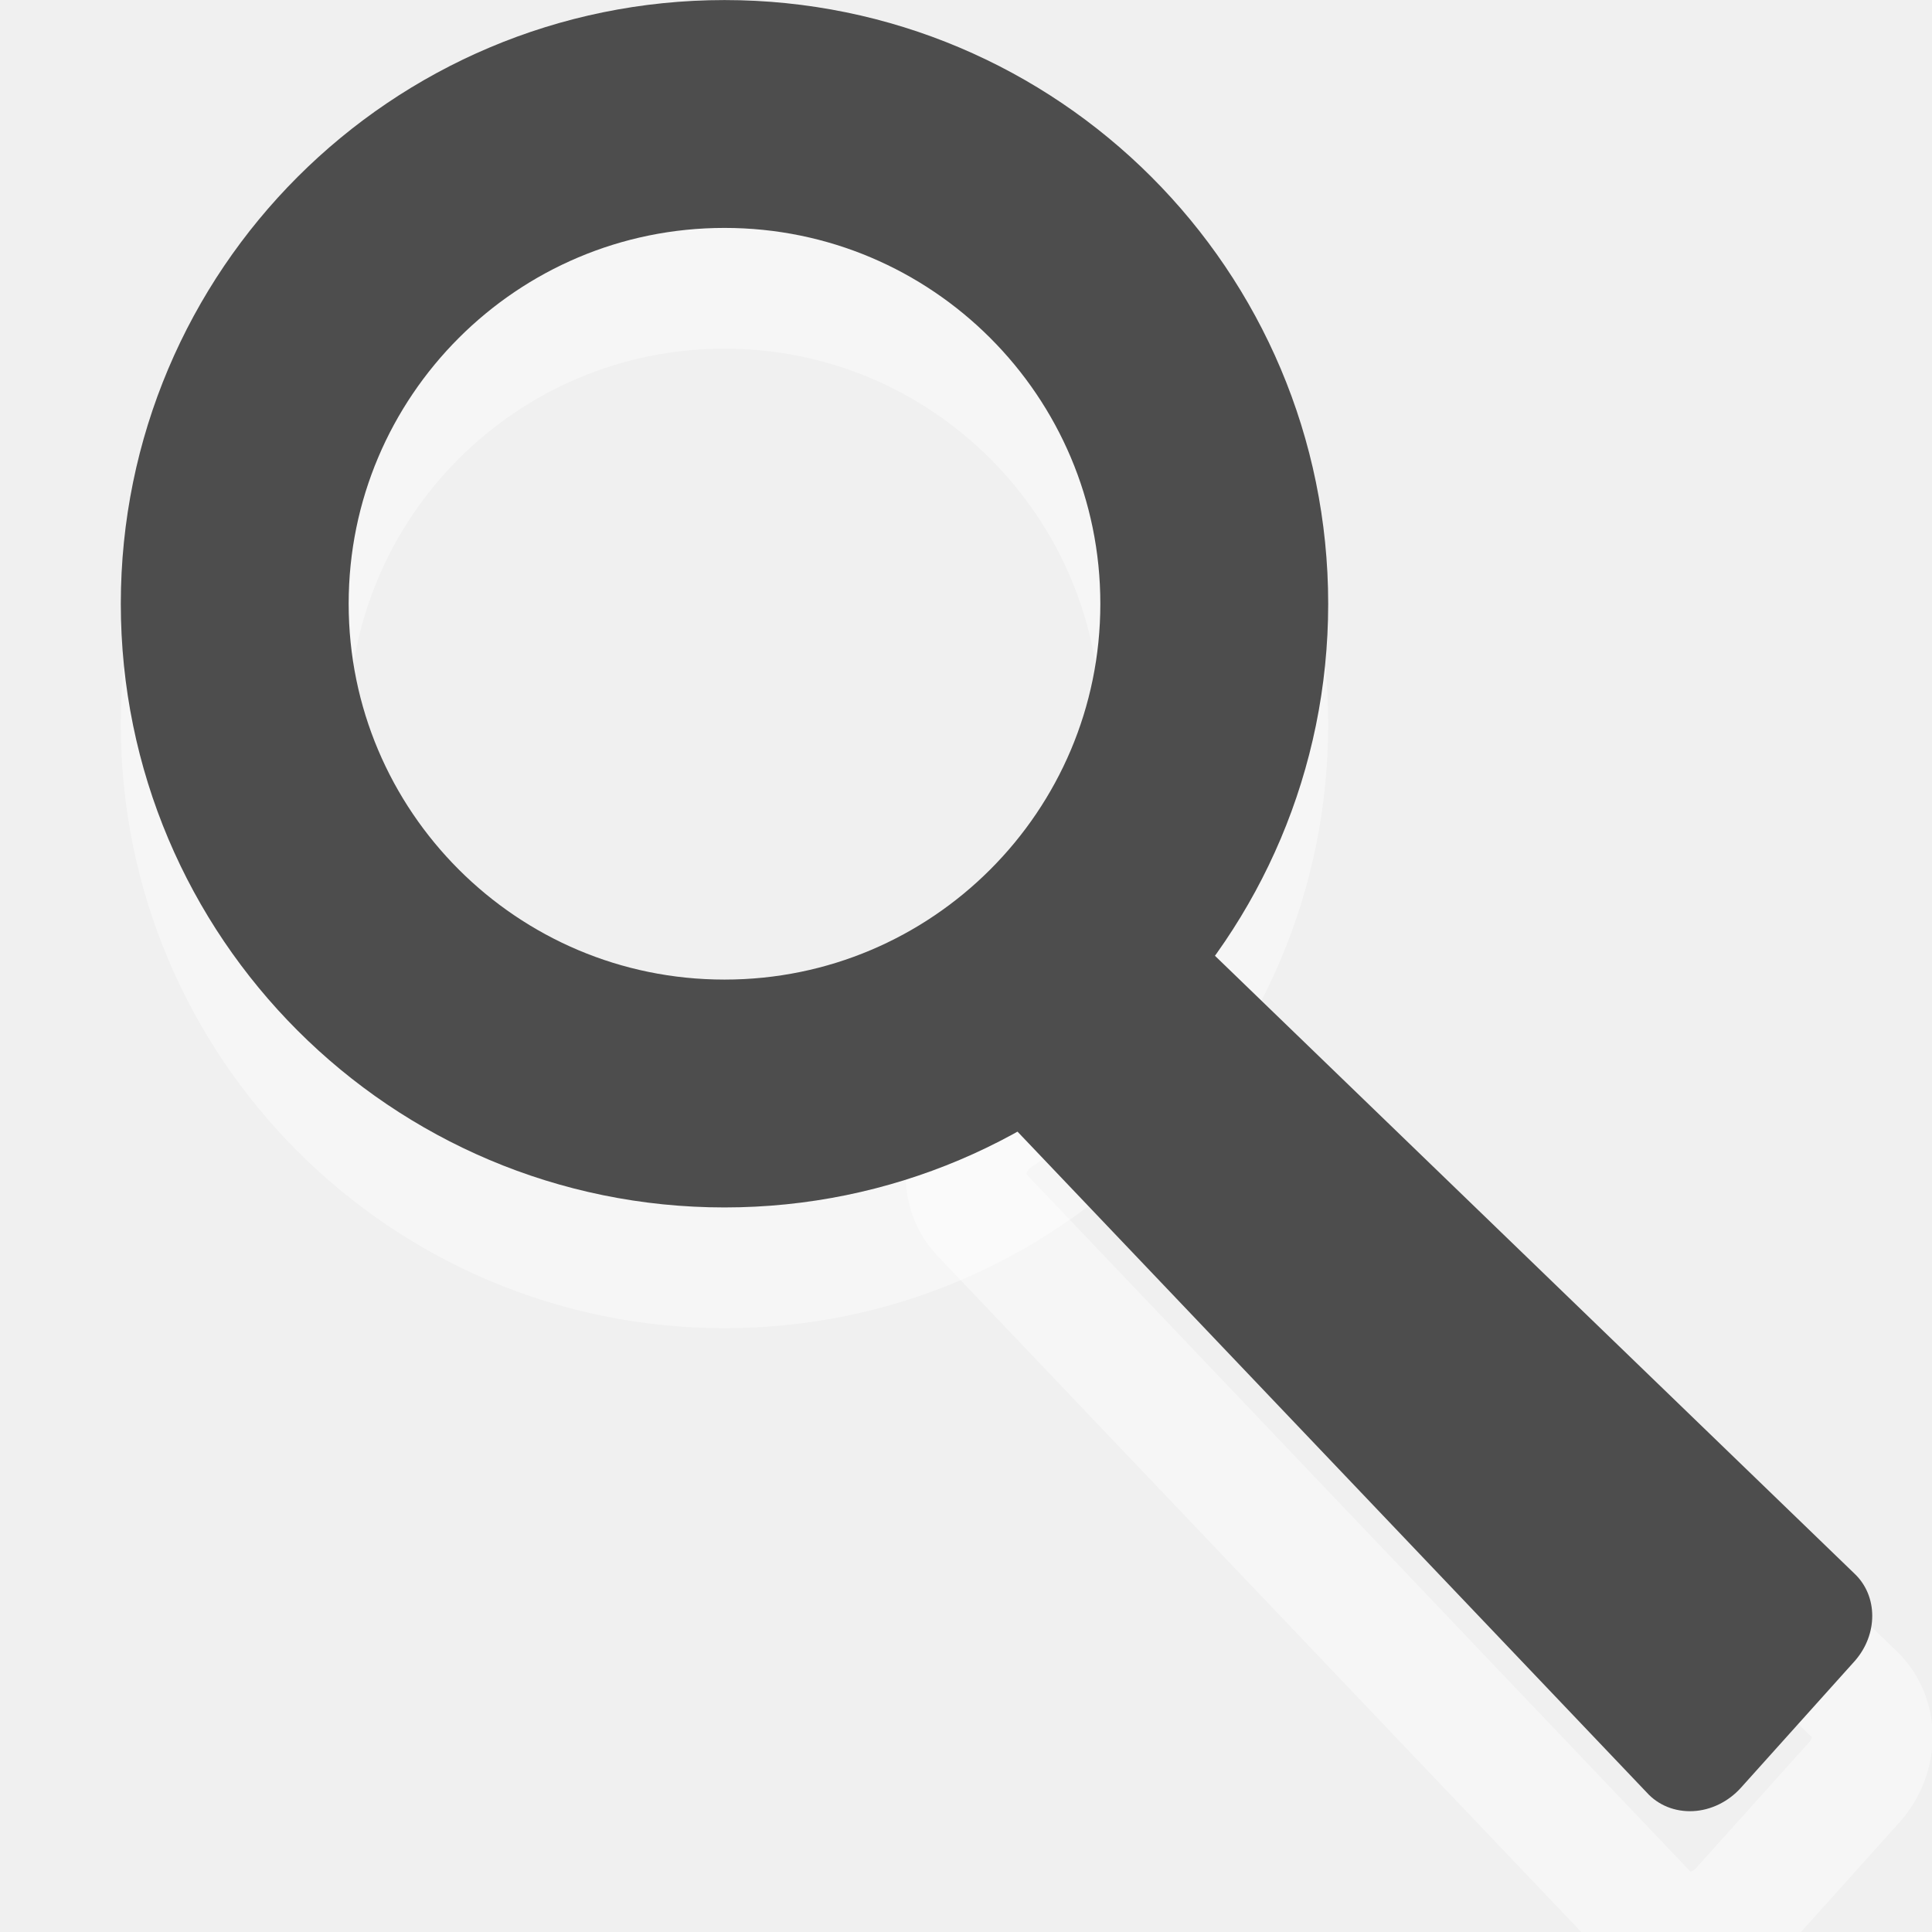
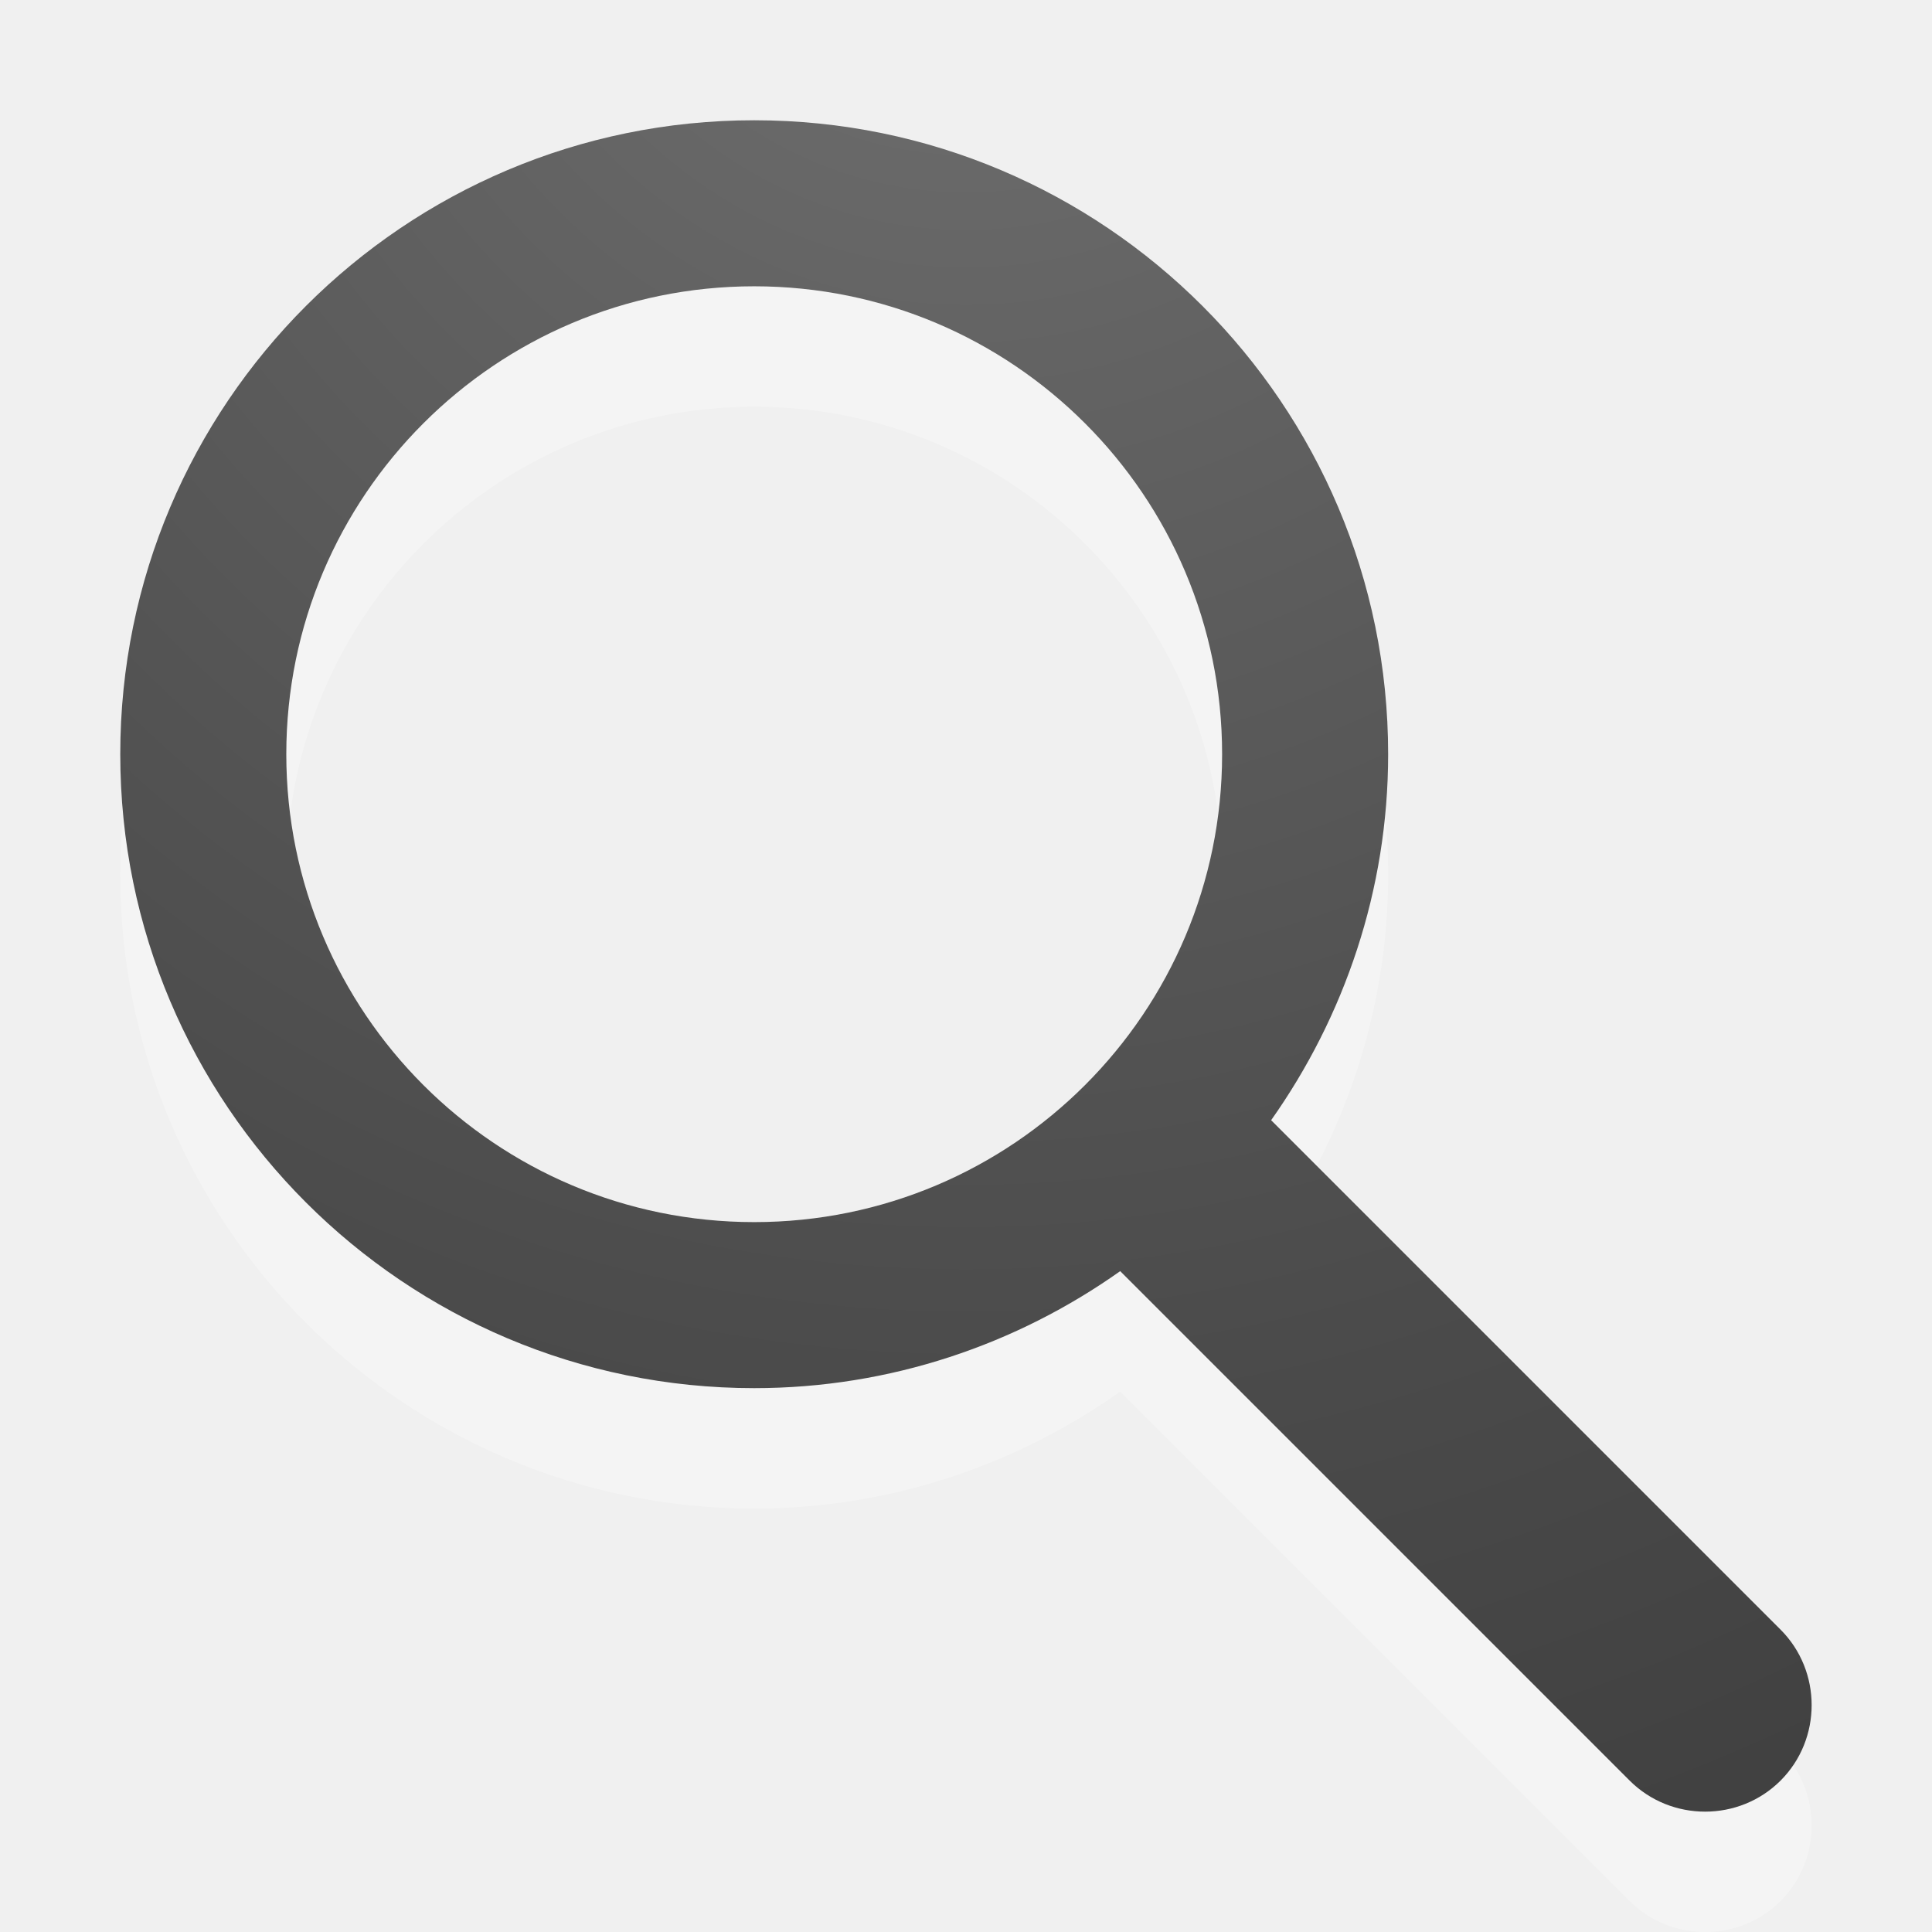
- <svg xmlns="http://www.w3.org/2000/svg" version="1.0" width="16" height="16" id="svg3222">
-   <defs id="defs3224" />
-   <path d="m 9.335,8.538 c -0.054,0.022 -0.105,0.051 -0.151,0.089 L 8.273,9.244 c -0.139,0.088 -0.236,0.23 -0.265,0.387 -0.029,0.157 0.014,0.313 0.116,0.423 l 5.513,5.79 c 0.095,0.106 0.234,0.162 0.383,0.155 0.149,-0.007 0.293,-0.078 0.397,-0.193 l 0.944,-1.051 c 0.193,-0.22 0.192,-0.538 -0.002,-0.722 L 9.814,8.676 C 9.697,8.548 9.516,8.495 9.335,8.538 z" id="path2989" style="opacity:0.4;fill:none;fill-opacity:1;fill-rule:evenodd;stroke:#ffffff;display:inline;stroke-opacity:1" />
-   <path d="m 10.056,6 c 0,2.24 -1.816,4.056 -4.056,4.056 -2.24,0 -4.056,-1.816 -4.056,-4.056 0,-2.24 1.816,-4.056 4.056,-4.056 2.24,0 4.056,1.816 4.056,4.056 l 0,0 z" id="path2991" style="opacity:0.4;fill:none;fill-opacity:1;fill-rule:evenodd;stroke:#ffffff;stroke-width:1.887;stroke-linecap:butt;stroke-linejoin:miter;stroke-miterlimit:4;stroke-opacity:1;stroke-dasharray:none" />
-   <path style="fill:#4d4d4d;fill-opacity:1;fill-rule:evenodd;stroke:none;display:inline" id="path3220" d="m 9.335,7.538 c -0.054,0.022 -0.105,0.051 -0.151,0.089 L 8.273,8.244 c -0.139,0.088 -0.236,0.23 -0.265,0.387 -0.029,0.157 0.014,0.313 0.116,0.423 l 5.513,5.79 c 0.095,0.106 0.234,0.162 0.383,0.155 0.149,-0.007 0.293,-0.078 0.397,-0.193 l 0.944,-1.051 c 0.193,-0.22 0.192,-0.538 -0.002,-0.722 L 9.814,7.676 C 9.697,7.548 9.516,7.495 9.335,7.538 z" />
-   <path style="fill:#000000;fill-opacity:0;fill-rule:evenodd;stroke:#4d4d4d;stroke-width:1.887;stroke-linecap:butt;stroke-linejoin:miter;stroke-miterlimit:4;stroke-opacity:1;stroke-dasharray:none" id="path2447" d="m 10.056,5 c 0,2.24 -1.816,4.056 -4.056,4.056 -2.24,0 -4.056,-1.816 -4.056,-4.056 0,-2.24 1.816,-4.056 4.056,-4.056 2.24,0 4.056,1.816 4.056,4.056 l 0,0 z" />
+ <svg xmlns="http://www.w3.org/2000/svg" xmlns:xlink="http://www.w3.org/1999/xlink" version="1.0" width="16" height="16" id="svg3222">
+   <defs id="defs3224">
+     <radialGradient xlink:href="#linearGradient2867-449-88-871-390-598-476-591-434-148-57-177-641-289-620-227-114-444-680-744-4" id="radialGradient3062" gradientUnits="userSpaceOnUse" gradientTransform="matrix(0,0.9964861,-1.066848,0,-12.27098,-20.30929)" cx="21.385" cy="-19.005" fx="21.385" fy="-19.005" r="20" />
+     <linearGradient id="linearGradient2867-449-88-871-390-598-476-591-434-148-57-177-641-289-620-227-114-444-680-744-4">
+       <stop id="stop5430-5" style="stop-color:#737373;stop-opacity:1" offset="0" />
+       <stop id="stop5432-2" style="stop-color:#636363;stop-opacity:1" offset="0.262" />
+       <stop id="stop5434-9" style="stop-color:#4b4b4b;stop-opacity:1" offset="0.705" />
+       <stop id="stop5436-2" style="stop-color:#3f3f3f;stop-opacity:1" offset="1" />
+     </linearGradient>
+     <radialGradient r="20" fy="-19.005" fx="21.385" cy="-19.005" cx="21.385" gradientTransform="matrix(0,0.9964861,-1.066848,0,12.30332,-21.51411)" gradientUnits="userSpaceOnUse" id="radialGradient3052" xlink:href="#linearGradient2867-449-88-871-390-598-476-591-434-148-57-177-641-289-620-227-114-444-680-744-4" />
+     <radialGradient xlink:href="#linearGradient2867-449-88-871-390-598-476-591-434-148-57-177-641-289-620-227-114-444-680-744-4" id="radialGradient3793" cx="6.894" cy="1" fx="6.894" fy="1" r="7.004" gradientUnits="userSpaceOnUse" gradientTransform="matrix(0,2.712914,-2.570129,0,10.57013,-20.70331)" />
+   </defs>
+   <path id="path3795" d="m 6.246,1.993 c -2.899,0 -5.25,2.351 -5.25,5.25 0,2.899 2.351,5.25 5.25,5.25 1.128,0 2.176,-0.363 3.031,-0.969 l 4.219,4.219 c 0.343,0.343 0.907,0.343 1.25,0 0.343,-0.343 0.343,-0.907 0,-1.25 l -4.219,-4.219 c 0.605,-0.856 0.969,-1.903 0.969,-3.031 0,-2.899 -2.351,-5.25 -5.25,-5.25 z m 0,1.375 c 2.14,0 3.875,1.735 3.875,3.875 0,2.14 -1.735,3.875 -3.875,3.875 -2.14,0 -3.875,-1.735 -3.875,-3.875 0,-2.14 1.735,-3.875 3.875,-3.875 z" style="opacity:0.3;color:#bebebe;fill:#ffffff;fill-opacity:1;fill-rule:nonzero;stroke:none;stroke-width:1;marker:none;visibility:visible;display:inline;overflow:visible;enable-background:accumulate" />
+   <path style="color:#bebebe;fill:url(#radialGradient3793);fill-opacity:1;fill-rule:nonzero;stroke:none;stroke-width:1;marker:none;visibility:visible;display:inline;overflow:visible;enable-background:accumulate" d="m 6.246,0.996 c -2.899,0 -5.25,2.351 -5.25,5.25 0,2.899 2.351,5.25 5.25,5.25 1.128,0 2.176,-0.363 3.031,-0.969 l 4.219,4.219 c 0.343,0.343 0.907,0.343 1.25,0 0.343,-0.343 0.343,-0.907 0,-1.25 l -4.219,-4.219 c 0.605,-0.856 0.969,-1.903 0.969,-3.031 0,-2.899 -2.351,-5.25 -5.25,-5.25 z m 0,1.375 c 2.14,0 3.875,1.735 3.875,3.875 0,2.14 -1.735,3.875 -3.875,3.875 -2.14,0 -3.875,-1.735 -3.875,-3.875 0,-2.14 1.735,-3.875 3.875,-3.875 z" id="path2986-0" />
</svg>
